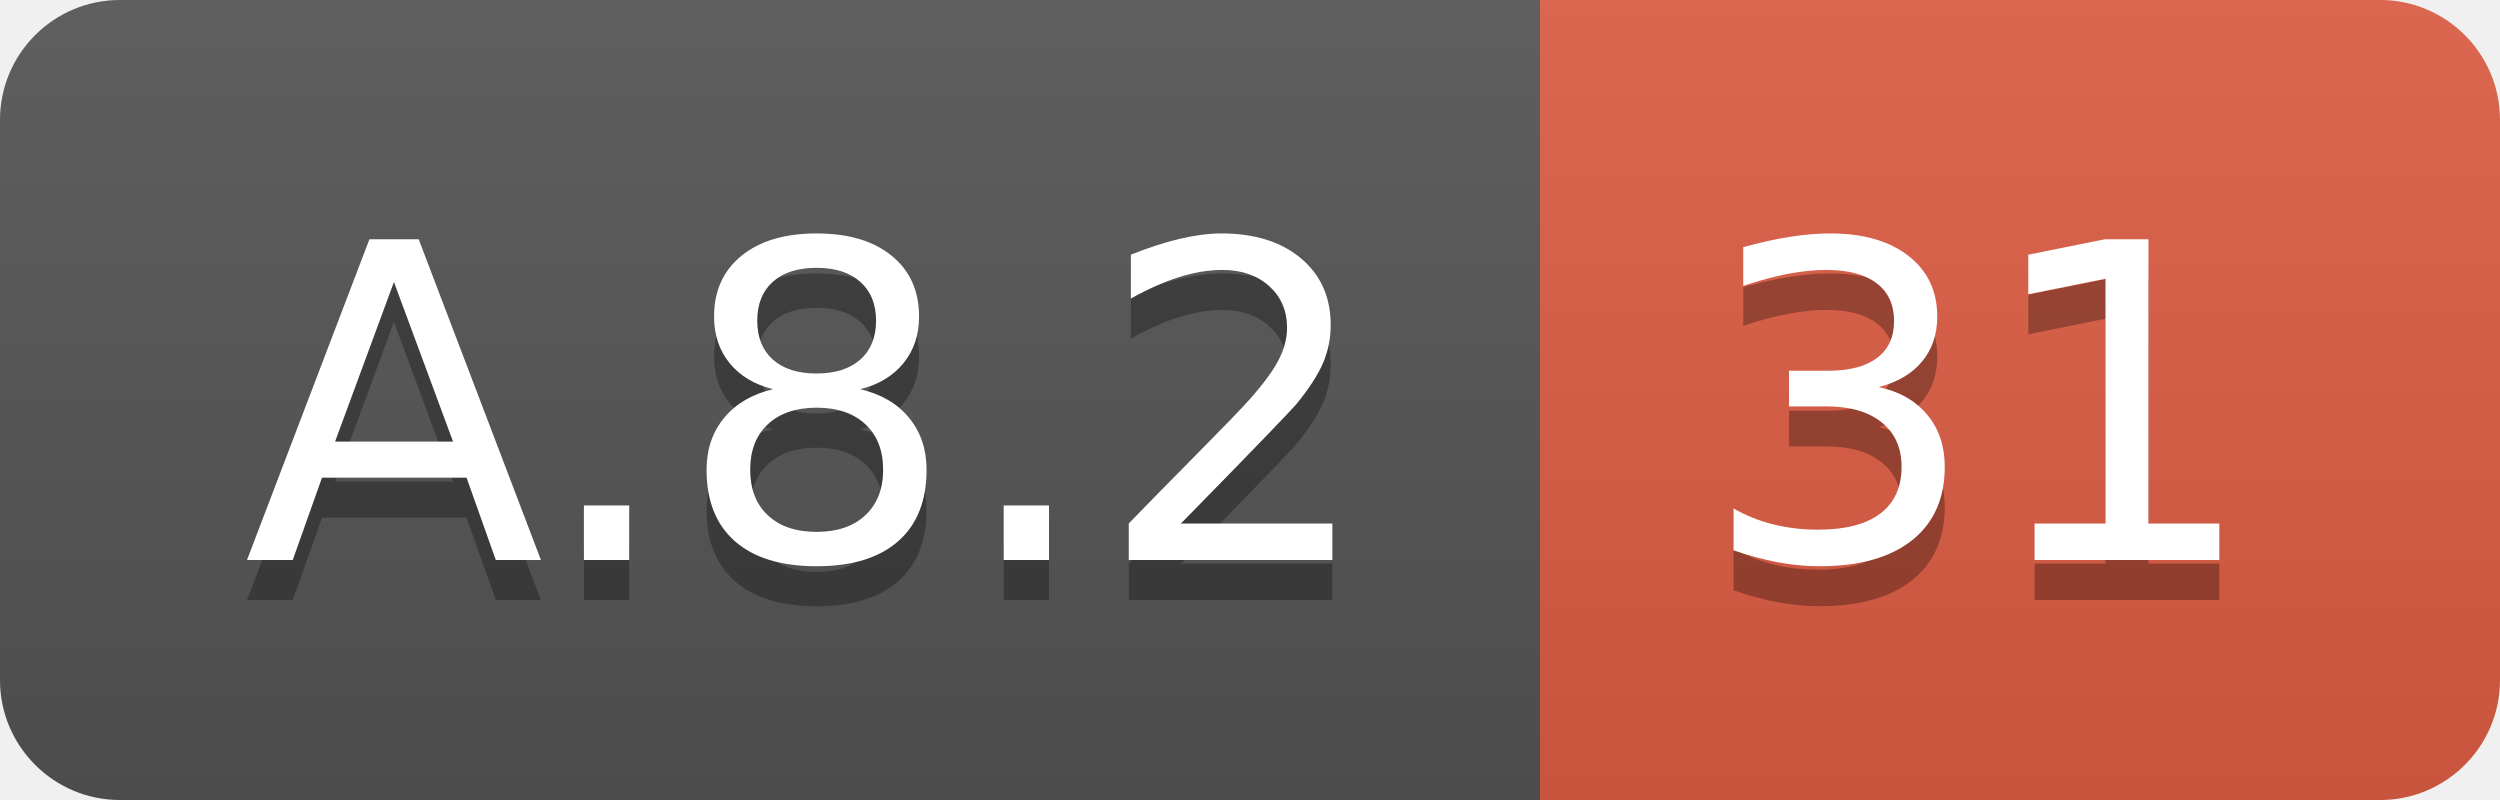
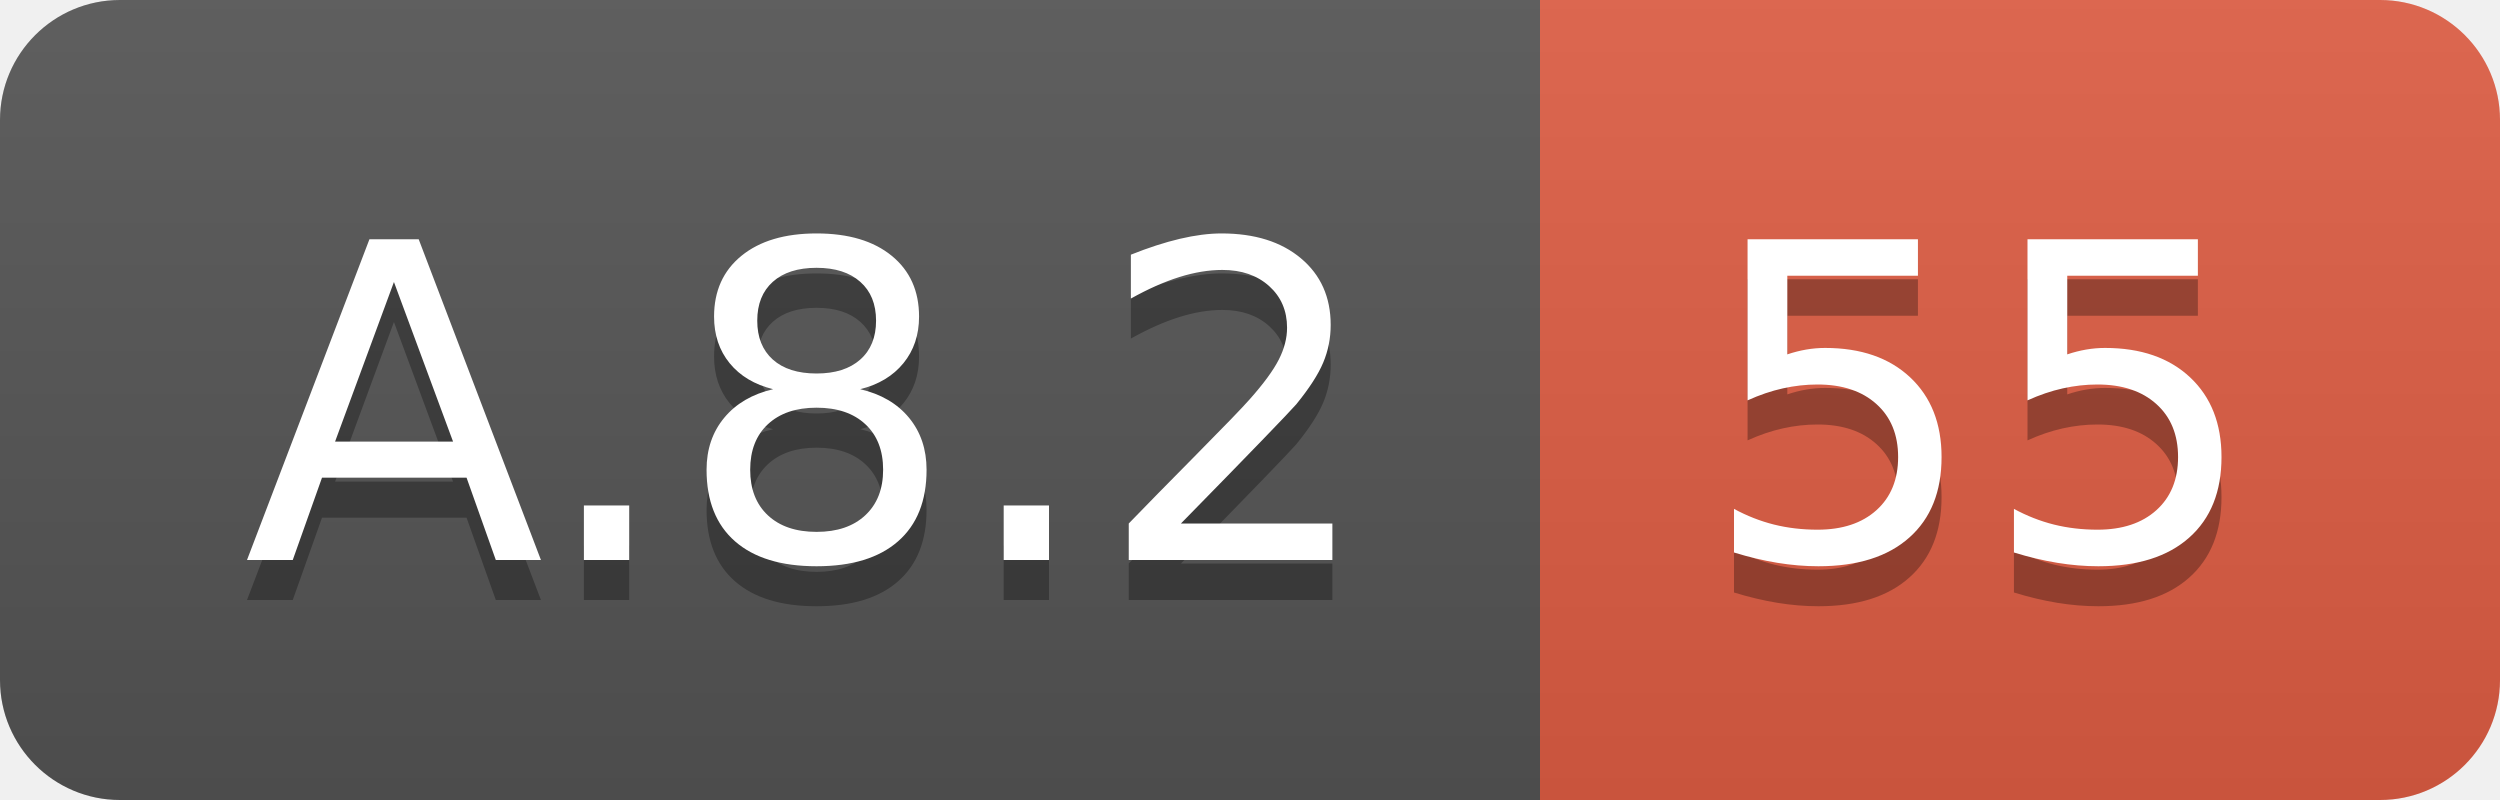
<svg xmlns="http://www.w3.org/2000/svg" width="62.5" height="20">
  <linearGradient id="smooth" x2="0" y2="100%">
    <stop offset="0" stop-color="#bbb" stop-opacity=".1" />
    <stop offset="1" stop-opacity=".1" />
  </linearGradient>
  <clipPath id="round">
    <rect width="62.5" height="20" rx="3" fill="#fff" />
  </clipPath>
  <g clip-path="url(#round)">
    <rect width="38.5" height="20" fill="#555" />
    <rect x="38.5" width="24.0" height="20" fill="#e05d44" />
    <rect width="62.5" height="20" fill="url(#smooth)" />
  </g>
  <g fill="#fff" text-anchor="middle" font-family="DejaVu Sans,Verdana,Geneva,sans-serif" font-size="110">
    <text x="202.5" y="150" fill="#010101" fill-opacity=".3" transform="scale(0.1)" textLength="285.0" lengthAdjust="spacing">A.8.2</text>
    <text x="202.5" y="140" transform="scale(0.1)" textLength="285.0" lengthAdjust="spacing">A.8.2</text>
-     <text x="495.0" y="150" fill="#010101" fill-opacity=".3" transform="scale(0.1)" textLength="140.0" lengthAdjust="spacing">31</text>
-     <text x="495.0" y="140" transform="scale(0.1)" textLength="140.0" lengthAdjust="spacing">31</text>
+     <text x="495.0" y="150" fill="#010101" fill-opacity=".3" transform="scale(0.1)" textLength="140.0" lengthAdjust="spacing">55</text>
+     <text x="495.0" y="140" transform="scale(0.1)" textLength="140.0" lengthAdjust="spacing">55</text>
  </g>
</svg>
